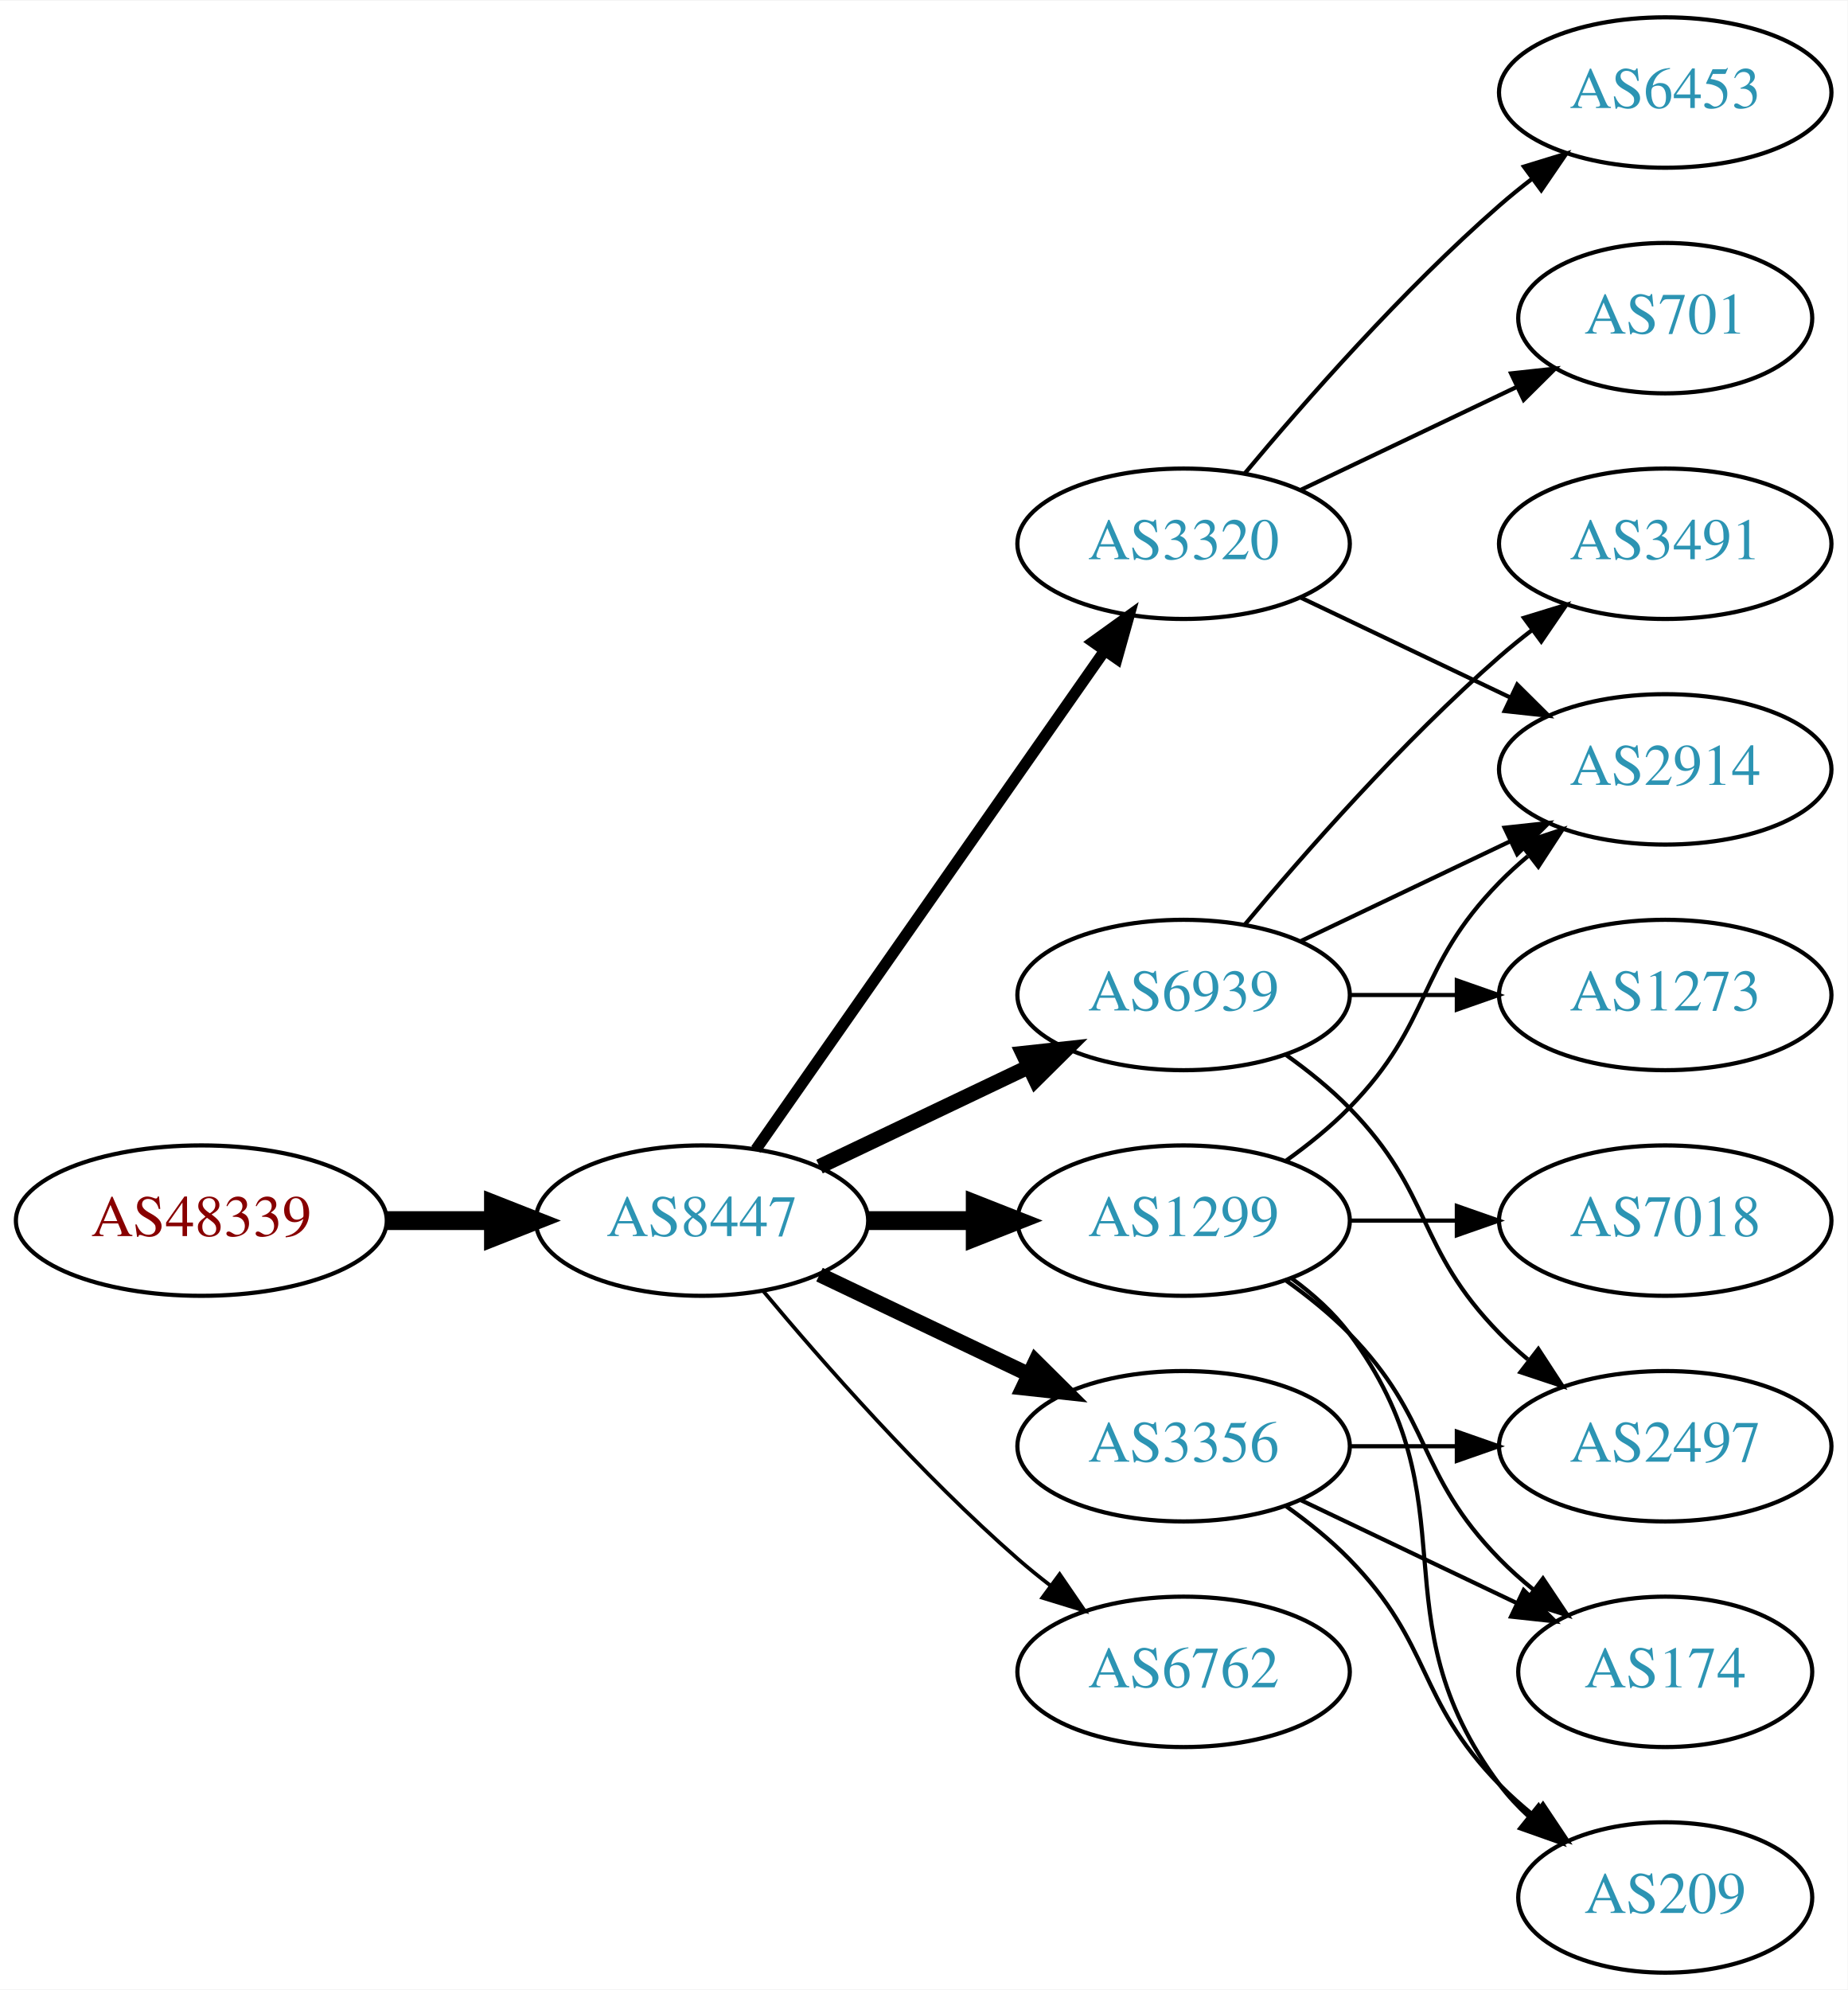
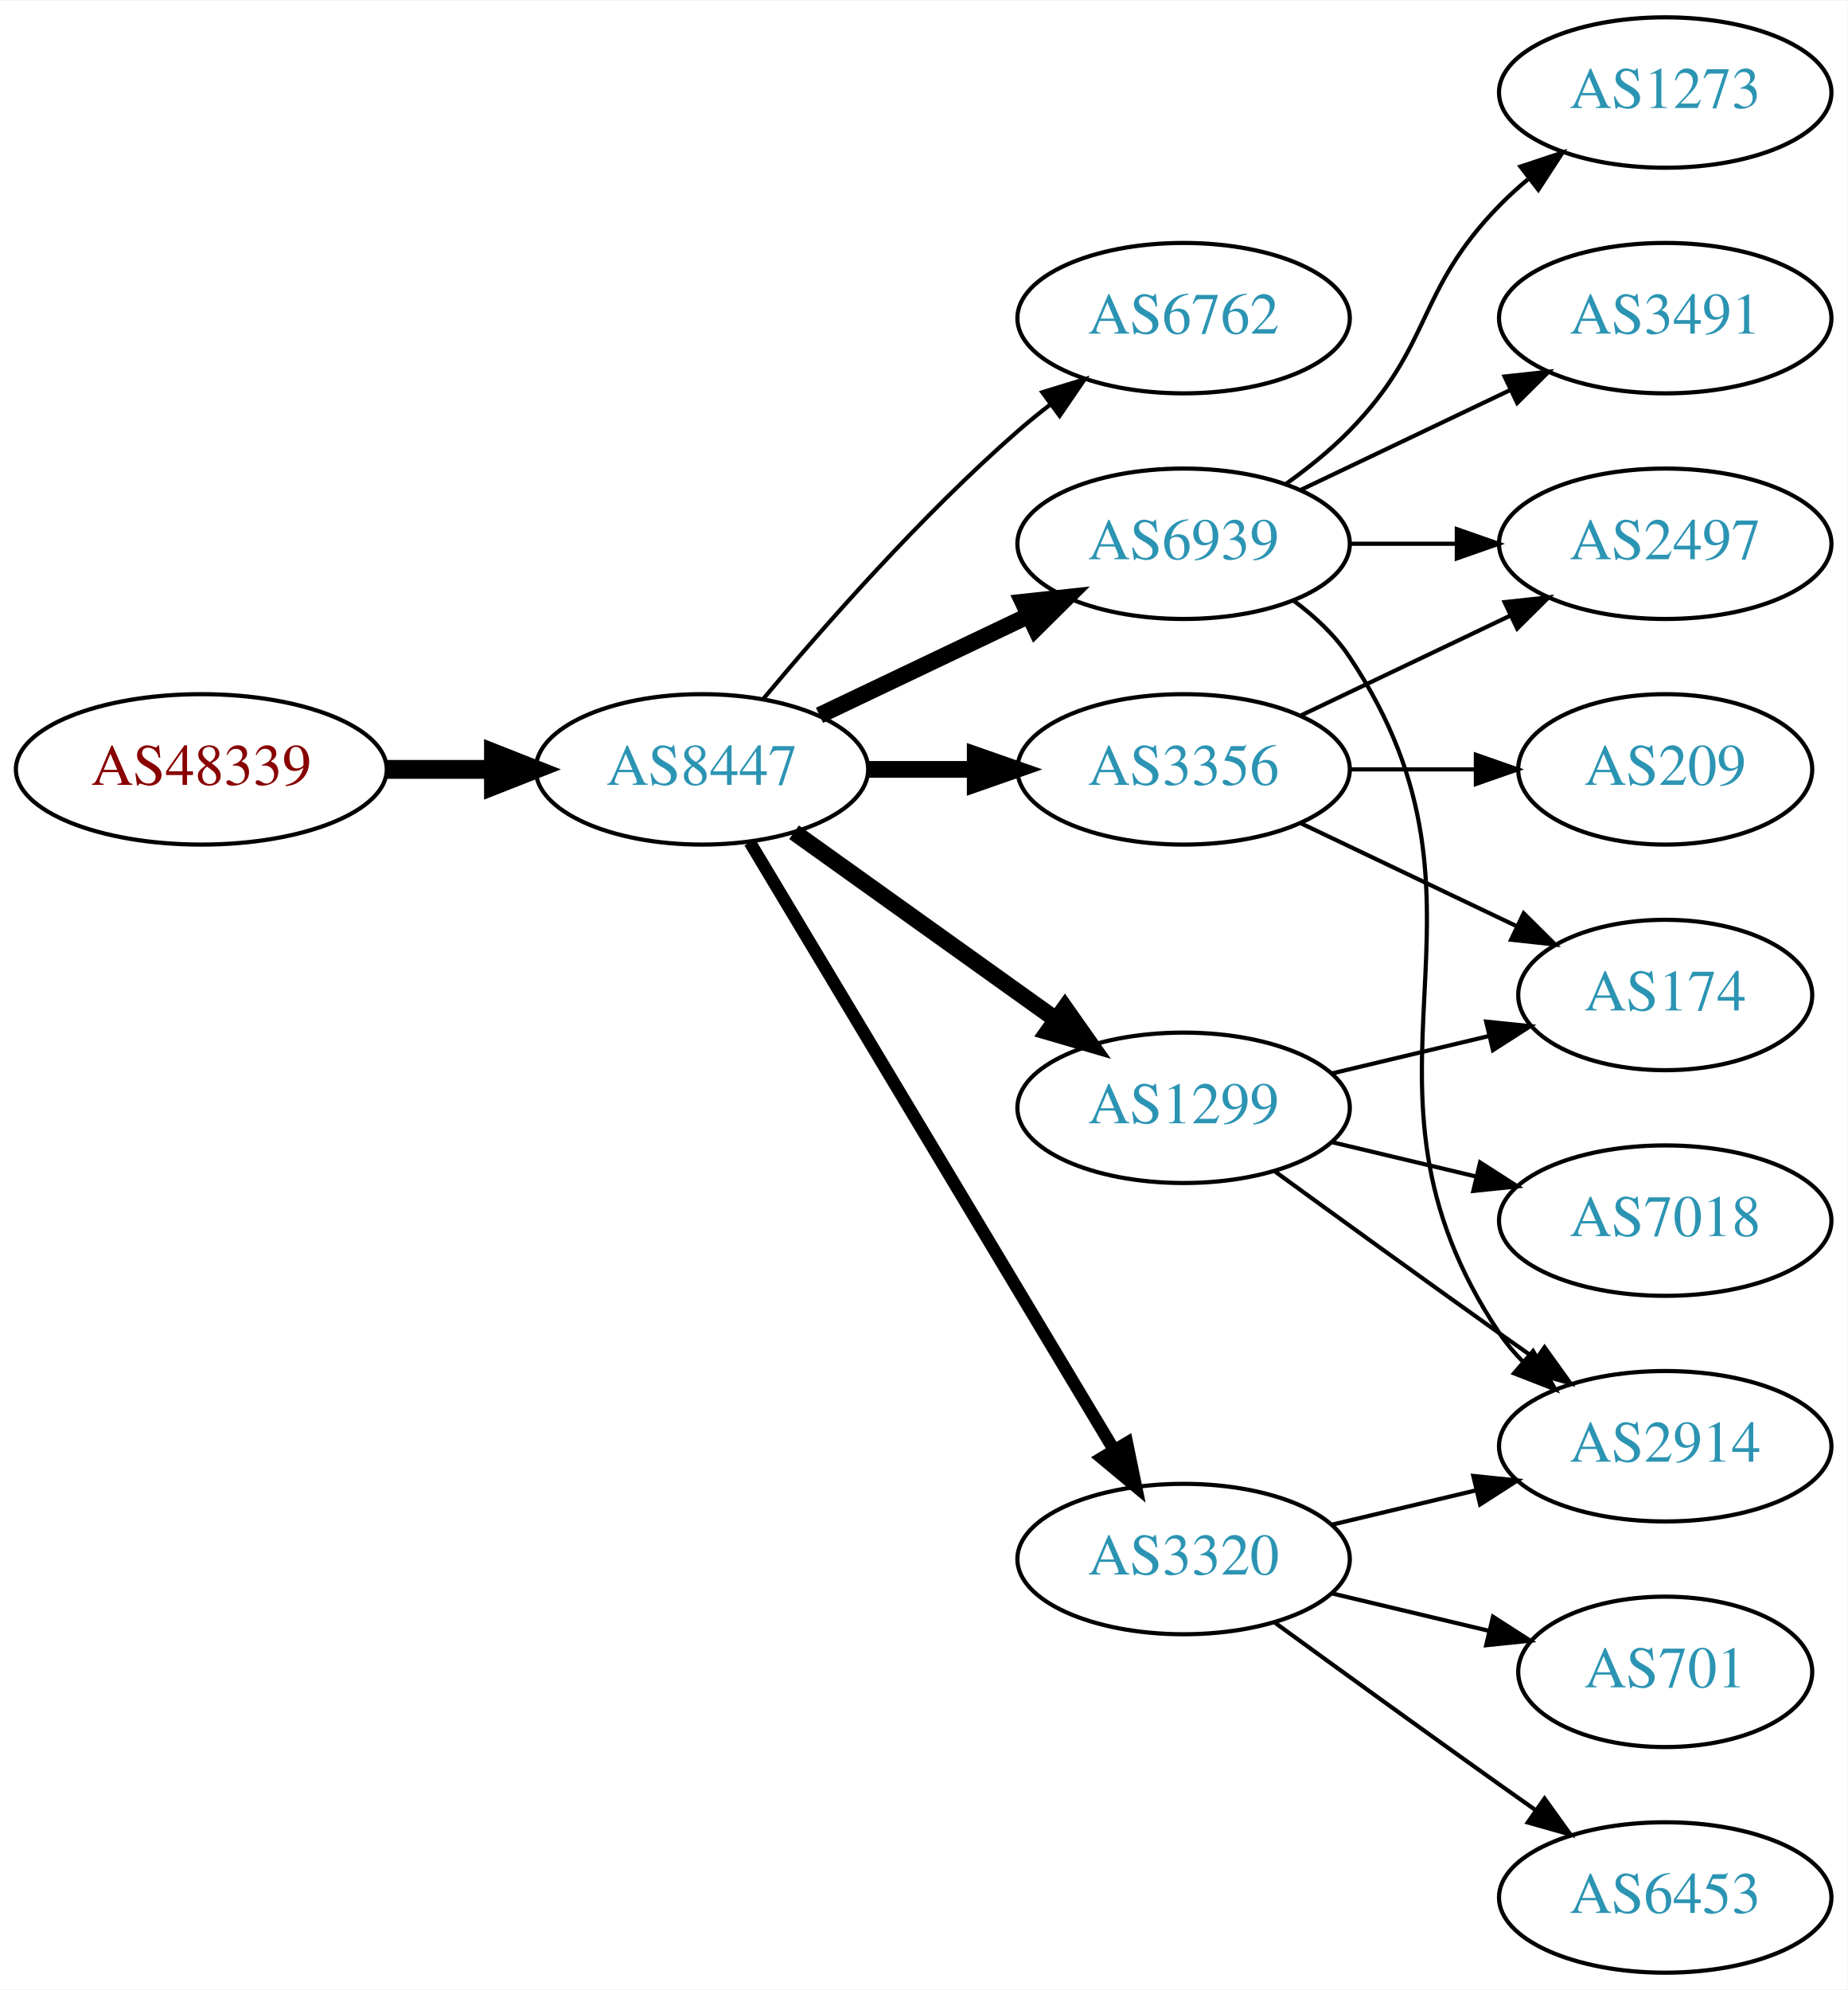
<svg xmlns="http://www.w3.org/2000/svg" xmlns:xlink="http://www.w3.org/1999/xlink" width="442pt" height="476pt" viewBox="0.00 0.00 442.27 476.00">
  <g id="graph0" class="graph" transform="scale(1 1) rotate(0) translate(4 472)">
    <polygon fill="white" stroke="none" points="-4,4 -4,-472 438.271,-472 438.271,4 -4,4" />
    <g id="node1" class="node">
      <g id="a_node1">
        <a xlink:href="/asn/48339" xlink:title="AS48339 ~ Raiffeisen Rechenzentrum GmbH [AT]">
-           <ellipse fill="#ffffff" stroke="black" cx="44.196" cy="-180" rx="44.393" ry="18" />
-           <text text-anchor="middle" x="44.196" y="-176.3" font-family="Times,serif" font-size="14.00" fill="#880000">AS48339</text>
+           <ellipse fill="#ffffff" stroke="black" cx="44.196" cy="-288" rx="44.393" ry="18" />
+           <text text-anchor="middle" x="44.196" y="-284.3" font-family="Times,serif" font-size="14.00" fill="#880000">AS48339</text>
        </a>
      </g>
    </g>
    <g id="node2" class="node">
      <g id="a_node2">
        <a xlink:href="/asn/8447" xlink:title="AS8447 ~ A1 Telekom Austria AG [AT]">
-           <ellipse fill="#ffffff" stroke="black" cx="164.039" cy="-180" rx="39.794" ry="18" />
-           <text text-anchor="middle" x="164.039" y="-176.3" font-family="Times,serif" font-size="14.00" fill="#2c94b3">AS8447</text>
+           <ellipse fill="#ffffff" stroke="black" cx="164.039" cy="-288" rx="39.794" ry="18" />
+           <text text-anchor="middle" x="164.039" y="-284.3" font-family="Times,serif" font-size="14.00" fill="#2c94b3">AS8447</text>
        </a>
      </g>
    </g>
    <g id="edge1" class="edge">
-       <path fill="none" stroke="black" stroke-width="4.5" d="M88.407,-180C96.72,-180 105.482,-180 113.965,-180" />
-       <polygon fill="black" stroke="black" stroke-width="4.5" points="114.123,-183.938 124.123,-180 114.123,-176.063 114.123,-183.938" />
+       <path fill="none" stroke="black" stroke-width="4.5" d="M88.407,-288C96.72,-288 105.482,-288 113.965,-288" />
+       <polygon fill="black" stroke="black" stroke-width="4.5" points="114.123,-291.938 124.123,-288 114.123,-284.063 114.123,-291.938" />
    </g>
    <g id="node3" class="node">
      <g id="a_node3">
-         <a xlink:href="/asn/6939" xlink:title="AS6939 ~ Hurricane Electric LLC [US]">
-           <ellipse fill="#ffffff" stroke="black" cx="279.332" cy="-234" rx="39.794" ry="18" />
-           <text text-anchor="middle" x="279.332" y="-230.3" font-family="Times,serif" font-size="14.00" fill="#2c94b3">AS6939</text>
+         <a xlink:href="/asn/6762" xlink:title="AS6762 ~ TELECOM ITALIA SPARKLE S.p.A. [IT]">
+           <ellipse fill="#ffffff" stroke="black" cx="279.332" cy="-396" rx="39.794" ry="18" />
+           <text text-anchor="middle" x="279.332" y="-392.3" font-family="Times,serif" font-size="14.00" fill="#2c94b3">AS6762</text>
        </a>
      </g>
    </g>
    <g id="edge2" class="edge">
-       <path fill="none" stroke="black" stroke-width="3.6" d="M192.175,-192.934C207.169,-200.081 225.99,-209.052 242.213,-216.785" />
-       <polygon fill="black" stroke="black" stroke-width="3.6" points="240.884,-220.028 251.417,-221.171 243.895,-213.709 240.884,-220.028" />
+       <path fill="none" stroke="black" d="M178.669,-304.817C192.951,-321.929 216.498,-348.745 239.685,-369 242.151,-371.154 244.789,-373.294 247.487,-375.372" />
+       <polygon fill="black" stroke="black" points="245.512,-378.264 255.641,-381.37 249.66,-372.625 245.512,-378.264" />
    </g>
    <g id="node4" class="node">
      <g id="a_node4">
-         <a xlink:href="/asn/3356" xlink:title="AS3356 ~ Level 3 Parent, LLC [US]">
-           <ellipse fill="#ffffff" stroke="black" cx="279.332" cy="-126" rx="39.794" ry="18" />
-           <text text-anchor="middle" x="279.332" y="-122.3" font-family="Times,serif" font-size="14.00" fill="#2c94b3">AS3356</text>
+         <a xlink:href="/asn/6939" xlink:title="AS6939 ~ Hurricane Electric LLC [US]">
+           <ellipse fill="#ffffff" stroke="black" cx="279.332" cy="-342" rx="39.794" ry="18" />
+           <text text-anchor="middle" x="279.332" y="-338.3" font-family="Times,serif" font-size="14.00" fill="#2c94b3">AS6939</text>
        </a>
      </g>
    </g>
    <g id="edge3" class="edge">
-       <path fill="none" stroke="black" stroke-width="3.6" d="M192.175,-167.066C207.169,-159.919 225.99,-150.948 242.213,-143.215" />
-       <polygon fill="black" stroke="black" stroke-width="3.6" points="243.895,-146.291 251.417,-138.829 240.884,-139.972 243.895,-146.291" />
+       <path fill="none" stroke="black" stroke-width="4" d="M192.175,-300.934C207.169,-308.081 225.99,-317.052 242.213,-324.785" />
+       <polygon fill="black" stroke="black" stroke-width="4" points="240.884,-328.028 251.417,-329.171 243.895,-321.709 240.884,-328.028" />
    </g>
    <g id="node5" class="node">
      <g id="a_node5">
-         <a xlink:href="/asn/3320" xlink:title="AS3320 ~ DTAG [DE]">
-           <ellipse fill="#ffffff" stroke="black" cx="279.332" cy="-342" rx="39.794" ry="18" />
-           <text text-anchor="middle" x="279.332" y="-338.3" font-family="Times,serif" font-size="14.00" fill="#2c94b3">AS3320</text>
+         <a xlink:href="/asn/3356" xlink:title="AS3356 ~ Level 3 Parent, LLC [US]">
+           <ellipse fill="#ffffff" stroke="black" cx="279.332" cy="-288" rx="39.794" ry="18" />
+           <text text-anchor="middle" x="279.332" y="-284.3" font-family="Times,serif" font-size="14.00" fill="#2c94b3">AS3356</text>
        </a>
      </g>
    </g>
    <g id="edge4" class="edge">
-       <path fill="none" stroke="black" stroke-width="2.7" d="M176.949,-197.031C196.871,-225.517 237.06,-282.985 260.41,-316.374" />
-       <polygon fill="black" stroke="black" stroke-width="2.7" points="257.641,-318.521 266.24,-324.71 263.377,-314.509 257.641,-318.521" />
+       <path fill="none" stroke="black" stroke-width="4" d="M203.711,-288C211.914,-288 220.678,-288 229.21,-288" />
+       <polygon fill="black" stroke="black" stroke-width="4" points="229.449,-291.5 239.449,-288 229.449,-284.5 229.449,-291.5" />
    </g>
    <g id="node6" class="node">
      <g id="a_node6">
        <a xlink:href="/asn/1299" xlink:title="AS1299 ~ Telia Carrier [EU]">
-           <ellipse fill="#ffffff" stroke="black" cx="279.332" cy="-180" rx="39.794" ry="18" />
-           <text text-anchor="middle" x="279.332" y="-176.3" font-family="Times,serif" font-size="14.00" fill="#2c94b3">AS1299</text>
+           <ellipse fill="#ffffff" stroke="black" cx="279.332" cy="-207" rx="39.794" ry="18" />
+           <text text-anchor="middle" x="279.332" y="-203.3" font-family="Times,serif" font-size="14.00" fill="#2c94b3">AS1299</text>
        </a>
      </g>
    </g>
    <g id="edge5" class="edge">
-       <path fill="none" stroke="black" stroke-width="4.5" d="M203.711,-180C211.914,-180 220.678,-180 229.21,-180" />
-       <polygon fill="black" stroke="black" stroke-width="4.5" points="229.449,-183.938 239.449,-180 229.449,-176.063 229.449,-183.938" />
+       <path fill="none" stroke="black" stroke-width="4" d="M186.083,-272.954C203.697,-260.361 229.036,-242.245 248.701,-228.184" />
+       <polygon fill="black" stroke="black" stroke-width="4" points="250.917,-230.903 257.016,-222.24 246.845,-225.209 250.917,-230.903" />
    </g>
    <g id="node7" class="node">
      <g id="a_node7">
-         <a xlink:href="/asn/6762" xlink:title="AS6762 ~ TELECOM ITALIA SPARKLE S.p.A. [IT]">
-           <ellipse fill="#ffffff" stroke="black" cx="279.332" cy="-72" rx="39.794" ry="18" />
-           <text text-anchor="middle" x="279.332" y="-68.3" font-family="Times,serif" font-size="14.00" fill="#2c94b3">AS6762</text>
+         <a xlink:href="/asn/3320" xlink:title="AS3320 ~ DTAG [DE]">
+           <ellipse fill="#ffffff" stroke="black" cx="279.332" cy="-99" rx="39.794" ry="18" />
+           <text text-anchor="middle" x="279.332" y="-95.3" font-family="Times,serif" font-size="14.00" fill="#2c94b3">AS3320</text>
        </a>
      </g>
    </g>
    <g id="edge6" class="edge">
-       <path fill="none" stroke="black" stroke-width="0.9" d="M178.669,-163.183C192.951,-146.071 216.498,-119.255 239.685,-99 242.151,-96.846 244.789,-94.706 247.487,-92.628" />
-       <polygon fill="black" stroke="black" stroke-width="0.9" points="249.66,-95.375 255.641,-86.63 245.512,-89.736 249.66,-95.375" />
+       <path fill="none" stroke="black" stroke-width="3" d="M175.494,-270.558C195.475,-237.225 239.18,-164.314 262.666,-125.134" />
+       <polygon fill="black" stroke="black" stroke-width="3" points="265.762,-126.776 267.902,-116.4 259.758,-123.177 265.762,-126.776" />
    </g>
    <g id="node8" class="node">
      <g id="a_node8">
-         <a xlink:href="/asn/3491" xlink:title="AS3491 ~ PCCW Global, Inc. [US]">
-           <ellipse fill="#ffffff" stroke="black" cx="394.625" cy="-342" rx="39.794" ry="18" />
-           <text text-anchor="middle" x="394.625" y="-338.3" font-family="Times,serif" font-size="14.00" fill="#2c94b3">AS3491</text>
+         <a xlink:href="/asn/2914" xlink:title="AS2914 ~ NTT America, Inc. [US]">
+           <ellipse fill="#ffffff" stroke="black" cx="394.625" cy="-126" rx="39.794" ry="18" />
+           <text text-anchor="middle" x="394.625" y="-122.3" font-family="Times,serif" font-size="14.00" fill="#2c94b3">AS2914</text>
        </a>
      </g>
    </g>
    <g id="edge7" class="edge">
-       <path fill="none" stroke="black" d="M293.962,-250.817C308.244,-267.929 331.791,-294.745 354.978,-315 357.444,-317.154 360.082,-319.294 362.78,-321.372" />
-       <polygon fill="black" stroke="black" points="360.805,-324.264 370.934,-327.37 364.953,-318.625 360.805,-324.264" />
+       <path fill="none" stroke="black" d="M305.651,-328.393C310.707,-324.649 315.518,-320.169 318.978,-315 360.003,-253.706 313.954,-214.294 354.978,-153 356.6,-150.577 358.519,-148.305 360.621,-146.19" />
+       <polygon fill="black" stroke="black" points="362.988,-148.771 368.306,-139.607 358.434,-143.454 362.988,-148.771" />
    </g>
    <g id="node9" class="node">
      <g id="a_node9">
-         <a xlink:href="/asn/2914" xlink:title="AS2914 ~ NTT America, Inc. [US]">
-           <ellipse fill="#ffffff" stroke="black" cx="394.625" cy="-288" rx="39.794" ry="18" />
-           <text text-anchor="middle" x="394.625" y="-284.3" font-family="Times,serif" font-size="14.00" fill="#2c94b3">AS2914</text>
+         <a xlink:href="/asn/3491" xlink:title="AS3491 ~ PCCW Global, Inc. [US]">
+           <ellipse fill="#ffffff" stroke="black" cx="394.625" cy="-396" rx="39.794" ry="18" />
+           <text text-anchor="middle" x="394.625" y="-392.3" font-family="Times,serif" font-size="14.00" fill="#2c94b3">AS3491</text>
        </a>
      </g>
    </g>
    <g id="edge8" class="edge">
-       <path fill="none" stroke="black" d="M307.468,-246.934C322.462,-254.081 341.283,-263.052 357.506,-270.785" />
-       <polygon fill="black" stroke="black" points="356.177,-274.028 366.71,-275.171 359.188,-267.709 356.177,-274.028" />
+       <path fill="none" stroke="black" d="M307.468,-354.934C322.462,-362.081 341.283,-371.052 357.506,-378.785" />
+       <polygon fill="black" stroke="black" points="356.177,-382.028 366.71,-383.171 359.188,-375.709 356.177,-382.028" />
    </g>
    <g id="node10" class="node">
      <g id="a_node10">
        <a xlink:href="/asn/2497" xlink:title="AS2497 ~ Internet Initiative Japan Inc. [JP]">
-           <ellipse fill="#ffffff" stroke="black" cx="394.625" cy="-126" rx="39.794" ry="18" />
-           <text text-anchor="middle" x="394.625" y="-122.3" font-family="Times,serif" font-size="14.00" fill="#2c94b3">AS2497</text>
+           <ellipse fill="#ffffff" stroke="black" cx="394.625" cy="-342" rx="39.794" ry="18" />
+           <text text-anchor="middle" x="394.625" y="-338.3" font-family="Times,serif" font-size="14.00" fill="#2c94b3">AS2497</text>
        </a>
      </g>
    </g>
    <g id="edge9" class="edge">
-       <path fill="none" stroke="black" d="M303.926,-219.611C309.182,-215.852 314.513,-211.563 318.978,-207 339.151,-186.383 334.806,-173.617 354.978,-153 357.071,-150.861 359.354,-148.782 361.731,-146.79" />
-       <polygon fill="black" stroke="black" points="364.249,-149.268 370.031,-140.389 359.974,-143.725 364.249,-149.268" />
+       <path fill="none" stroke="black" d="M319.004,-342C327.207,-342 335.971,-342 344.503,-342" />
+       <polygon fill="black" stroke="black" points="344.742,-345.5 354.742,-342 344.742,-338.5 344.742,-345.5" />
    </g>
    <g id="node11" class="node">
      <g id="a_node11">
        <a xlink:href="/asn/1273" xlink:title="AS1273 ~ Vodafone Group PLC [EU]">
-           <ellipse fill="#ffffff" stroke="black" cx="394.625" cy="-234" rx="39.794" ry="18" />
-           <text text-anchor="middle" x="394.625" y="-230.3" font-family="Times,serif" font-size="14.00" fill="#2c94b3">AS1273</text>
+           <ellipse fill="#ffffff" stroke="black" cx="394.625" cy="-450" rx="39.794" ry="18" />
+           <text text-anchor="middle" x="394.625" y="-446.3" font-family="Times,serif" font-size="14.00" fill="#2c94b3">AS1273</text>
        </a>
      </g>
    </g>
    <g id="edge10" class="edge">
-       <path fill="none" stroke="black" d="M319.004,-234C327.207,-234 335.971,-234 344.503,-234" />
-       <polygon fill="black" stroke="black" points="344.742,-237.5 354.742,-234 344.742,-230.5 344.742,-237.5" />
-     </g>
-     <g id="edge12" class="edge">
-       <path fill="none" stroke="black" d="M319.004,-126C327.207,-126 335.971,-126 344.503,-126" />
-       <polygon fill="black" stroke="black" points="344.742,-129.5 354.742,-126 344.742,-122.5 344.742,-129.5" />
-     </g>
-     <g id="node12" class="node">
-       <g id="a_node12">
-         <a xlink:href="/asn/209" xlink:title="AS209 ~ CenturyLink Communications, LLC [US]">
-           <ellipse fill="#ffffff" stroke="black" cx="394.625" cy="-18" rx="35.194" ry="18" />
-           <text text-anchor="middle" x="394.625" y="-14.3" font-family="Times,serif" font-size="14.00" fill="#2c94b3">AS209</text>
-         </a>
-       </g>
-     </g>
-     <g id="edge11" class="edge">
-       <path fill="none" stroke="black" d="M303.926,-111.611C309.182,-107.852 314.513,-103.563 318.978,-99 339.151,-78.383 334.806,-65.617 354.978,-45 357.457,-42.466 360.204,-40.017 363.056,-37.696" />
-       <polygon fill="black" stroke="black" points="365.359,-40.343 371.242,-31.532 361.148,-34.752 365.359,-40.343" />
+       <path fill="none" stroke="black" d="M303.926,-356.389C309.182,-360.148 314.513,-364.437 318.978,-369 339.151,-389.617 334.806,-402.383 354.978,-423 357.071,-425.139 359.354,-427.218 361.731,-429.21" />
+       <polygon fill="black" stroke="black" points="359.974,-432.275 370.031,-435.611 364.249,-426.732 359.974,-432.275" />
+     </g>
+     <g id="edge18" class="edge">
+       <path fill="none" stroke="black" d="M307.468,-300.934C322.462,-308.081 341.283,-317.052 357.506,-324.785" />
+       <polygon fill="black" stroke="black" points="356.177,-328.028 366.71,-329.171 359.188,-321.709 356.177,-328.028" />
    </g>
    <g id="node13" class="node">
      <g id="a_node13">
        <a xlink:href="/asn/174" xlink:title="AS174 ~ Cogent Communications [US]">
-           <ellipse fill="#ffffff" stroke="black" cx="394.625" cy="-72" rx="35.194" ry="18" />
-           <text text-anchor="middle" x="394.625" y="-68.3" font-family="Times,serif" font-size="14.00" fill="#2c94b3">AS174</text>
-         </a>
-       </g>
+           <ellipse fill="#ffffff" stroke="black" cx="394.625" cy="-234" rx="35.194" ry="18" />
+           <text text-anchor="middle" x="394.625" y="-230.3" font-family="Times,serif" font-size="14.00" fill="#2c94b3">AS174</text>
+         </a>
+       </g>
+     </g>
+     <g id="edge17" class="edge">
+       <path fill="none" stroke="black" d="M307.468,-275.066C322.9,-267.71 342.385,-258.423 358.92,-250.541" />
+       <polygon fill="black" stroke="black" points="360.741,-253.551 368.262,-246.089 357.729,-247.232 360.741,-253.551" />
+     </g>
+     <g id="node16" class="node">
+       <g id="a_node16">
+         <a xlink:href="/asn/209" xlink:title="AS209 ~ CenturyLink Communications, LLC [US]">
+           <ellipse fill="#ffffff" stroke="black" cx="394.625" cy="-288" rx="35.194" ry="18" />
+           <text text-anchor="middle" x="394.625" y="-284.3" font-family="Times,serif" font-size="14.00" fill="#2c94b3">AS209</text>
+         </a>
+       </g>
+     </g>
+     <g id="edge19" class="edge">
+       <path fill="none" stroke="black" d="M319.004,-288C328.709,-288 339.2,-288 349.163,-288" />
+       <polygon fill="black" stroke="black" points="349.299,-291.5 359.299,-288 349.299,-284.5 349.299,-291.5" />
+     </g>
+     <g id="edge12" class="edge">
+       <path fill="none" stroke="black" d="M301.18,-191.778C316.114,-180.909 336.727,-165.975 354.978,-153 357.799,-150.995 360.742,-148.915 363.69,-146.841" />
+       <polygon fill="black" stroke="black" points="365.736,-149.681 371.914,-141.074 361.717,-143.95 365.736,-149.681" />
+     </g>
+     <g id="node12" class="node">
+       <g id="a_node12">
+         <a xlink:href="/asn/7018" xlink:title="AS7018 ~ AT&amp;T Services, Inc. [US]">
+           <ellipse fill="#ffffff" stroke="black" cx="394.625" cy="-180" rx="39.794" ry="18" />
+           <text text-anchor="middle" x="394.625" y="-176.3" font-family="Times,serif" font-size="14.00" fill="#2c94b3">AS7018</text>
+         </a>
+       </g>
+     </g>
+     <g id="edge11" class="edge">
+       <path fill="none" stroke="black" d="M314.939,-198.752C325.81,-196.162 337.964,-193.265 349.407,-190.538" />
+       <polygon fill="black" stroke="black" points="350.313,-193.92 359.229,-188.197 348.69,-187.111 350.313,-193.92" />
    </g>
    <g id="edge13" class="edge">
-       <path fill="none" stroke="black" d="M307.468,-113.066C322.9,-105.71 342.385,-96.423 358.92,-88.541" />
-       <polygon fill="black" stroke="black" points="360.741,-91.551 368.262,-84.089 357.729,-85.232 360.741,-91.551" />
+       <path fill="none" stroke="black" d="M314.939,-215.248C326.733,-218.058 340.038,-221.229 352.306,-224.153" />
+       <polygon fill="black" stroke="black" points="351.772,-227.624 362.311,-226.537 353.394,-220.814 351.772,-227.624" />
    </g>
    <g id="edge15" class="edge">
-       <path fill="none" stroke="black" d="M307.468,-329.066C322.462,-321.919 341.283,-312.948 357.506,-305.215" />
-       <polygon fill="black" stroke="black" points="359.188,-308.291 366.71,-300.829 356.177,-301.972 359.188,-308.291" />
+       <path fill="none" stroke="black" d="M314.939,-107.248C325.81,-109.838 337.964,-112.735 349.407,-115.462" />
+       <polygon fill="black" stroke="black" points="348.69,-118.889 359.229,-117.803 350.313,-112.08 348.69,-118.889" />
    </g>
    <g id="node14" class="node">
      <g id="a_node14">
-         <a xlink:href="/asn/701" xlink:title="AS701 ~ UUNET [US]">
-           <ellipse fill="#ffffff" stroke="black" cx="394.625" cy="-396" rx="35.194" ry="18" />
-           <text text-anchor="middle" x="394.625" y="-392.3" font-family="Times,serif" font-size="14.00" fill="#2c94b3">AS701</text>
+         <a xlink:href="/asn/6453" xlink:title="AS6453 ~ TATA COMMUNICATIONS (AMERICA) INC [US]">
+           <ellipse fill="#ffffff" stroke="black" cx="394.625" cy="-18" rx="39.794" ry="18" />
+           <text text-anchor="middle" x="394.625" y="-14.3" font-family="Times,serif" font-size="14.00" fill="#2c94b3">AS6453</text>
        </a>
      </g>
    </g>
    <g id="edge14" class="edge">
-       <path fill="none" stroke="black" d="M307.468,-354.934C322.9,-362.29 342.385,-371.577 358.92,-379.459" />
-       <polygon fill="black" stroke="black" points="357.729,-382.768 368.262,-383.911 360.741,-376.449 357.729,-382.768" />
+       <path fill="none" stroke="black" d="M301.18,-83.778C316.114,-72.909 336.727,-57.975 354.978,-45 357.799,-42.995 360.742,-40.915 363.69,-38.841" />
+       <polygon fill="black" stroke="black" points="365.736,-41.681 371.914,-33.074 361.717,-35.95 365.736,-41.681" />
    </g>
    <g id="node15" class="node">
      <g id="a_node15">
-         <a xlink:href="/asn/6453" xlink:title="AS6453 ~ TATA COMMUNICATIONS (AMERICA) INC [US]">
-           <ellipse fill="#ffffff" stroke="black" cx="394.625" cy="-450" rx="39.794" ry="18" />
-           <text text-anchor="middle" x="394.625" y="-446.3" font-family="Times,serif" font-size="14.00" fill="#2c94b3">AS6453</text>
+         <a xlink:href="/asn/701" xlink:title="AS701 ~ UUNET [US]">
+           <ellipse fill="#ffffff" stroke="black" cx="394.625" cy="-72" rx="35.194" ry="18" />
+           <text text-anchor="middle" x="394.625" y="-68.3" font-family="Times,serif" font-size="14.00" fill="#2c94b3">AS701</text>
        </a>
      </g>
    </g>
    <g id="edge16" class="edge">
-       <path fill="none" stroke="black" d="M293.962,-358.817C308.244,-375.929 331.791,-402.745 354.978,-423 357.444,-425.154 360.082,-427.294 362.78,-429.372" />
-       <polygon fill="black" stroke="black" points="360.805,-432.264 370.934,-435.37 364.953,-426.625 360.805,-432.264" />
-     </g>
-     <g id="edge19" class="edge">
-       <path fill="none" stroke="black" d="M303.926,-194.389C309.182,-198.148 314.513,-202.437 318.978,-207 339.151,-227.617 334.806,-240.383 354.978,-261 357.071,-263.139 359.354,-265.218 361.731,-267.21" />
-       <polygon fill="black" stroke="black" points="359.974,-270.275 370.031,-273.611 364.249,-264.732 359.974,-270.275" />
-     </g>
-     <g id="edge18" class="edge">
-       <path fill="none" stroke="black" d="M305.262,-166.118C310.338,-162.389 315.256,-157.984 318.978,-153 349.249,-112.458 324.707,-85.542 354.978,-45 356.986,-42.311 359.342,-39.791 361.883,-37.455" />
-       <polygon fill="black" stroke="black" points="364.297,-40.004 369.898,-31.011 359.912,-34.548 364.297,-40.004" />
-     </g>
-     <g id="edge20" class="edge">
-       <path fill="none" stroke="black" d="M303.926,-165.611C309.182,-161.852 314.513,-157.563 318.978,-153 339.151,-132.383 334.806,-119.617 354.978,-99 357.457,-96.466 360.204,-94.017 363.056,-91.696" />
-       <polygon fill="black" stroke="black" points="365.359,-94.343 371.242,-85.532 361.148,-88.752 365.359,-94.343" />
-     </g>
-     <g id="node16" class="node">
-       <g id="a_node16">
-         <a xlink:href="/asn/7018" xlink:title="AS7018 ~ ATT-INTERNET4 [US]">
-           <ellipse fill="#ffffff" stroke="black" cx="394.625" cy="-180" rx="39.794" ry="18" />
-           <text text-anchor="middle" x="394.625" y="-176.3" font-family="Times,serif" font-size="14.00" fill="#2c94b3">AS7018</text>
-         </a>
-       </g>
-     </g>
-     <g id="edge17" class="edge">
-       <path fill="none" stroke="black" d="M319.004,-180C327.207,-180 335.971,-180 344.503,-180" />
-       <polygon fill="black" stroke="black" points="344.742,-183.5 354.742,-180 344.742,-176.5 344.742,-183.5" />
+       <path fill="none" stroke="black" d="M314.939,-90.752C326.733,-87.942 340.038,-84.771 352.306,-81.847" />
+       <polygon fill="black" stroke="black" points="353.394,-85.186 362.311,-79.463 351.772,-78.376 353.394,-85.186" />
    </g>
  </g>
</svg>
